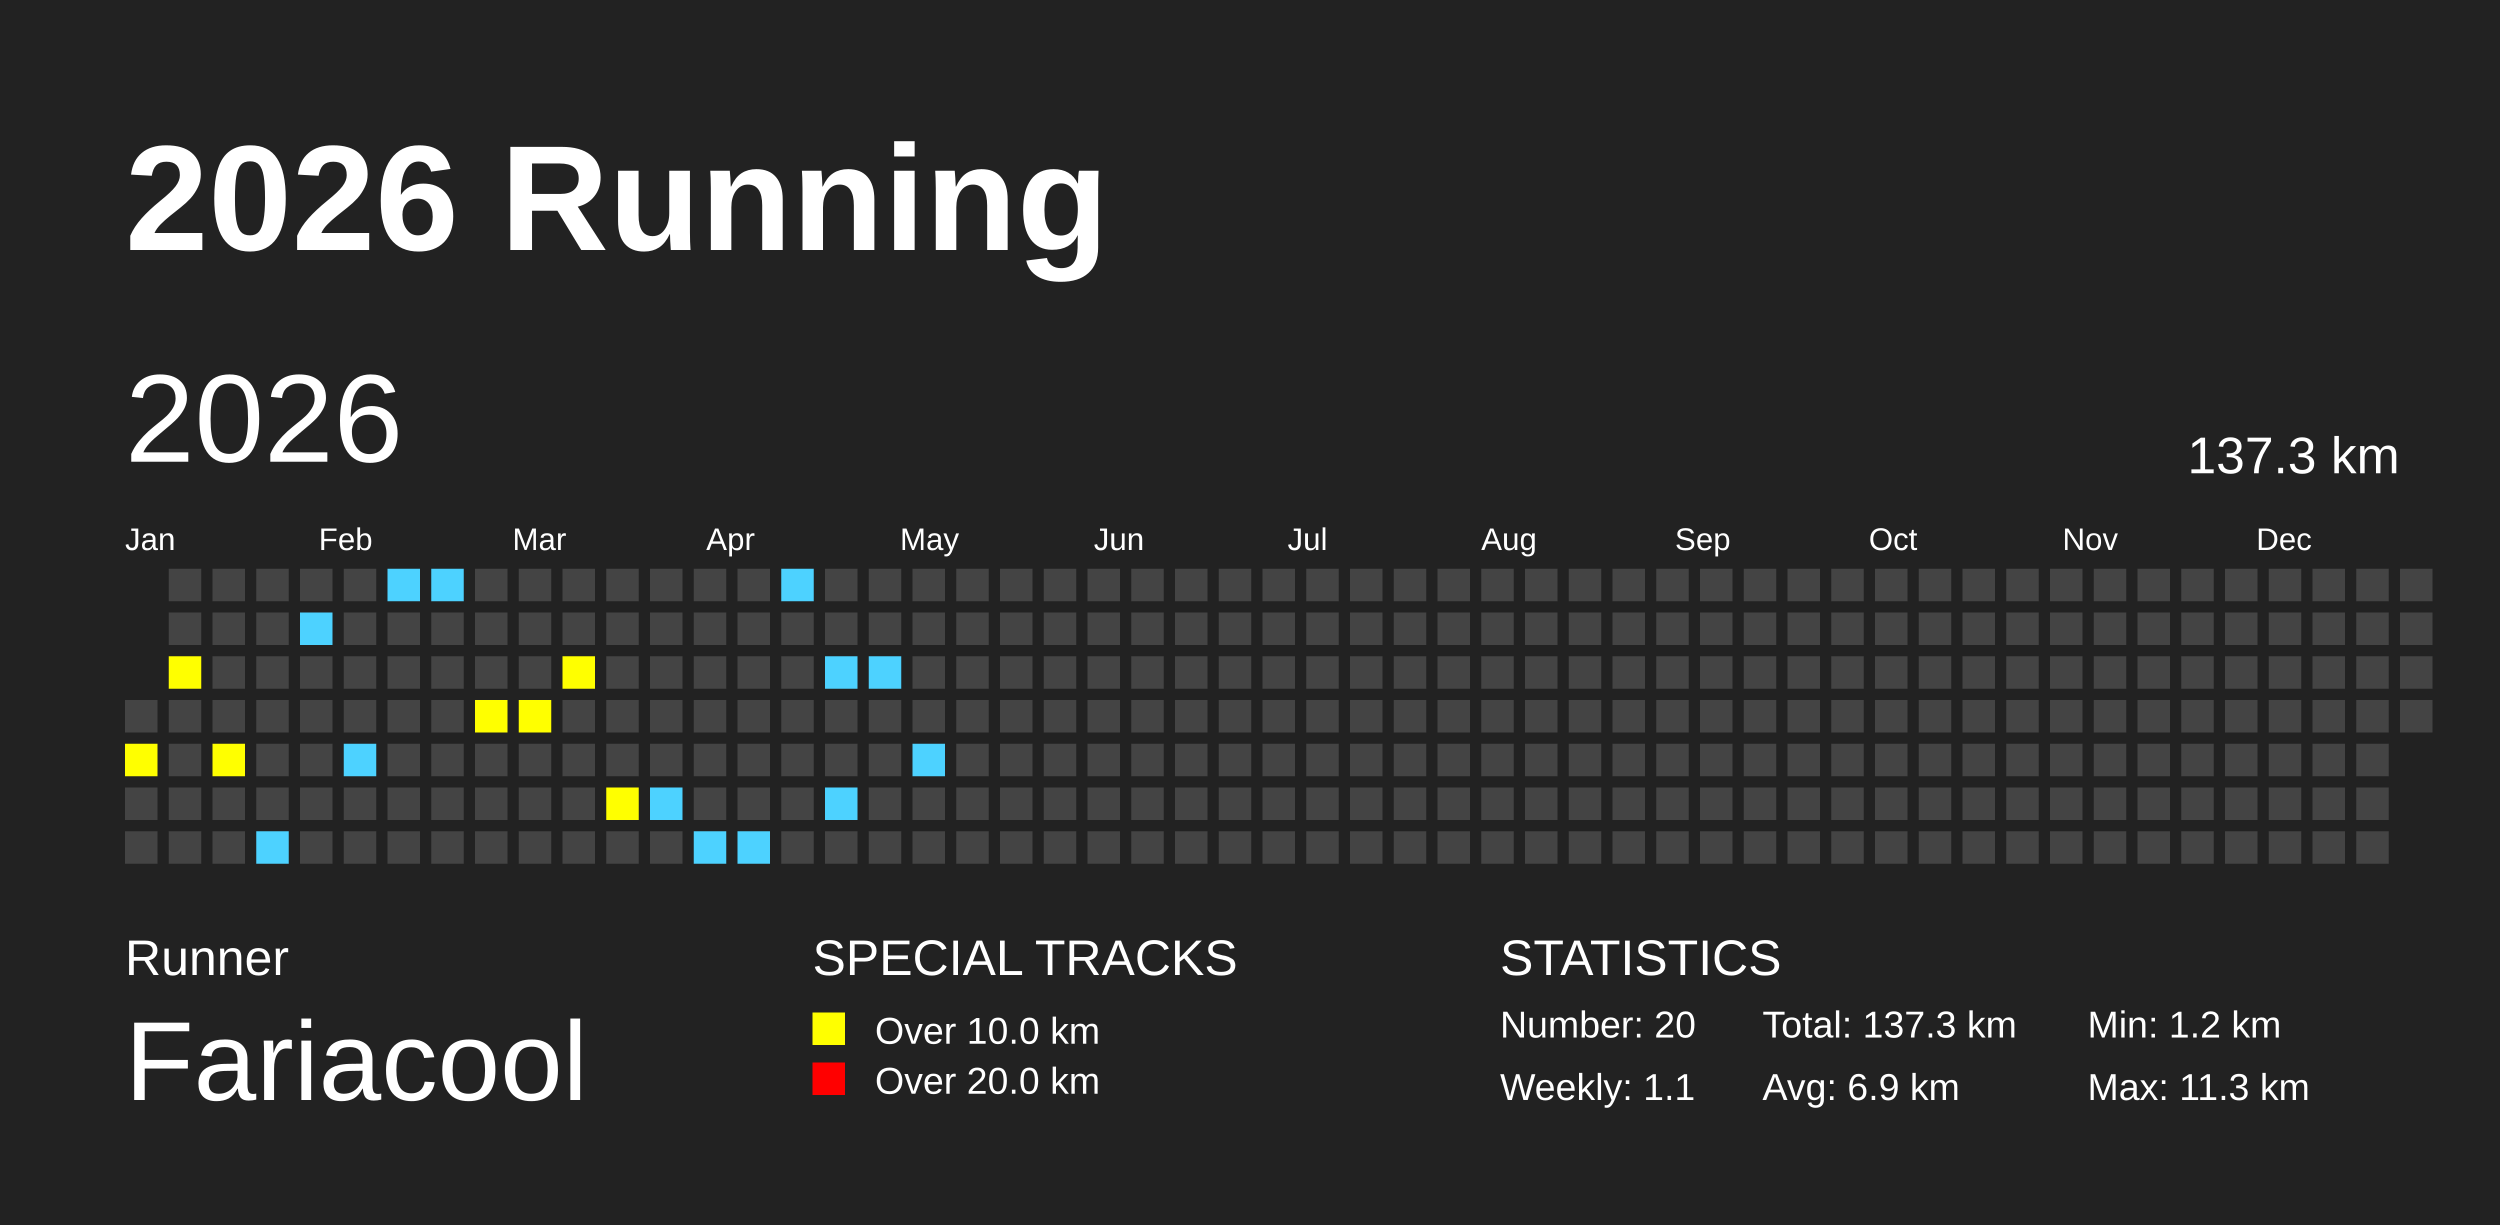
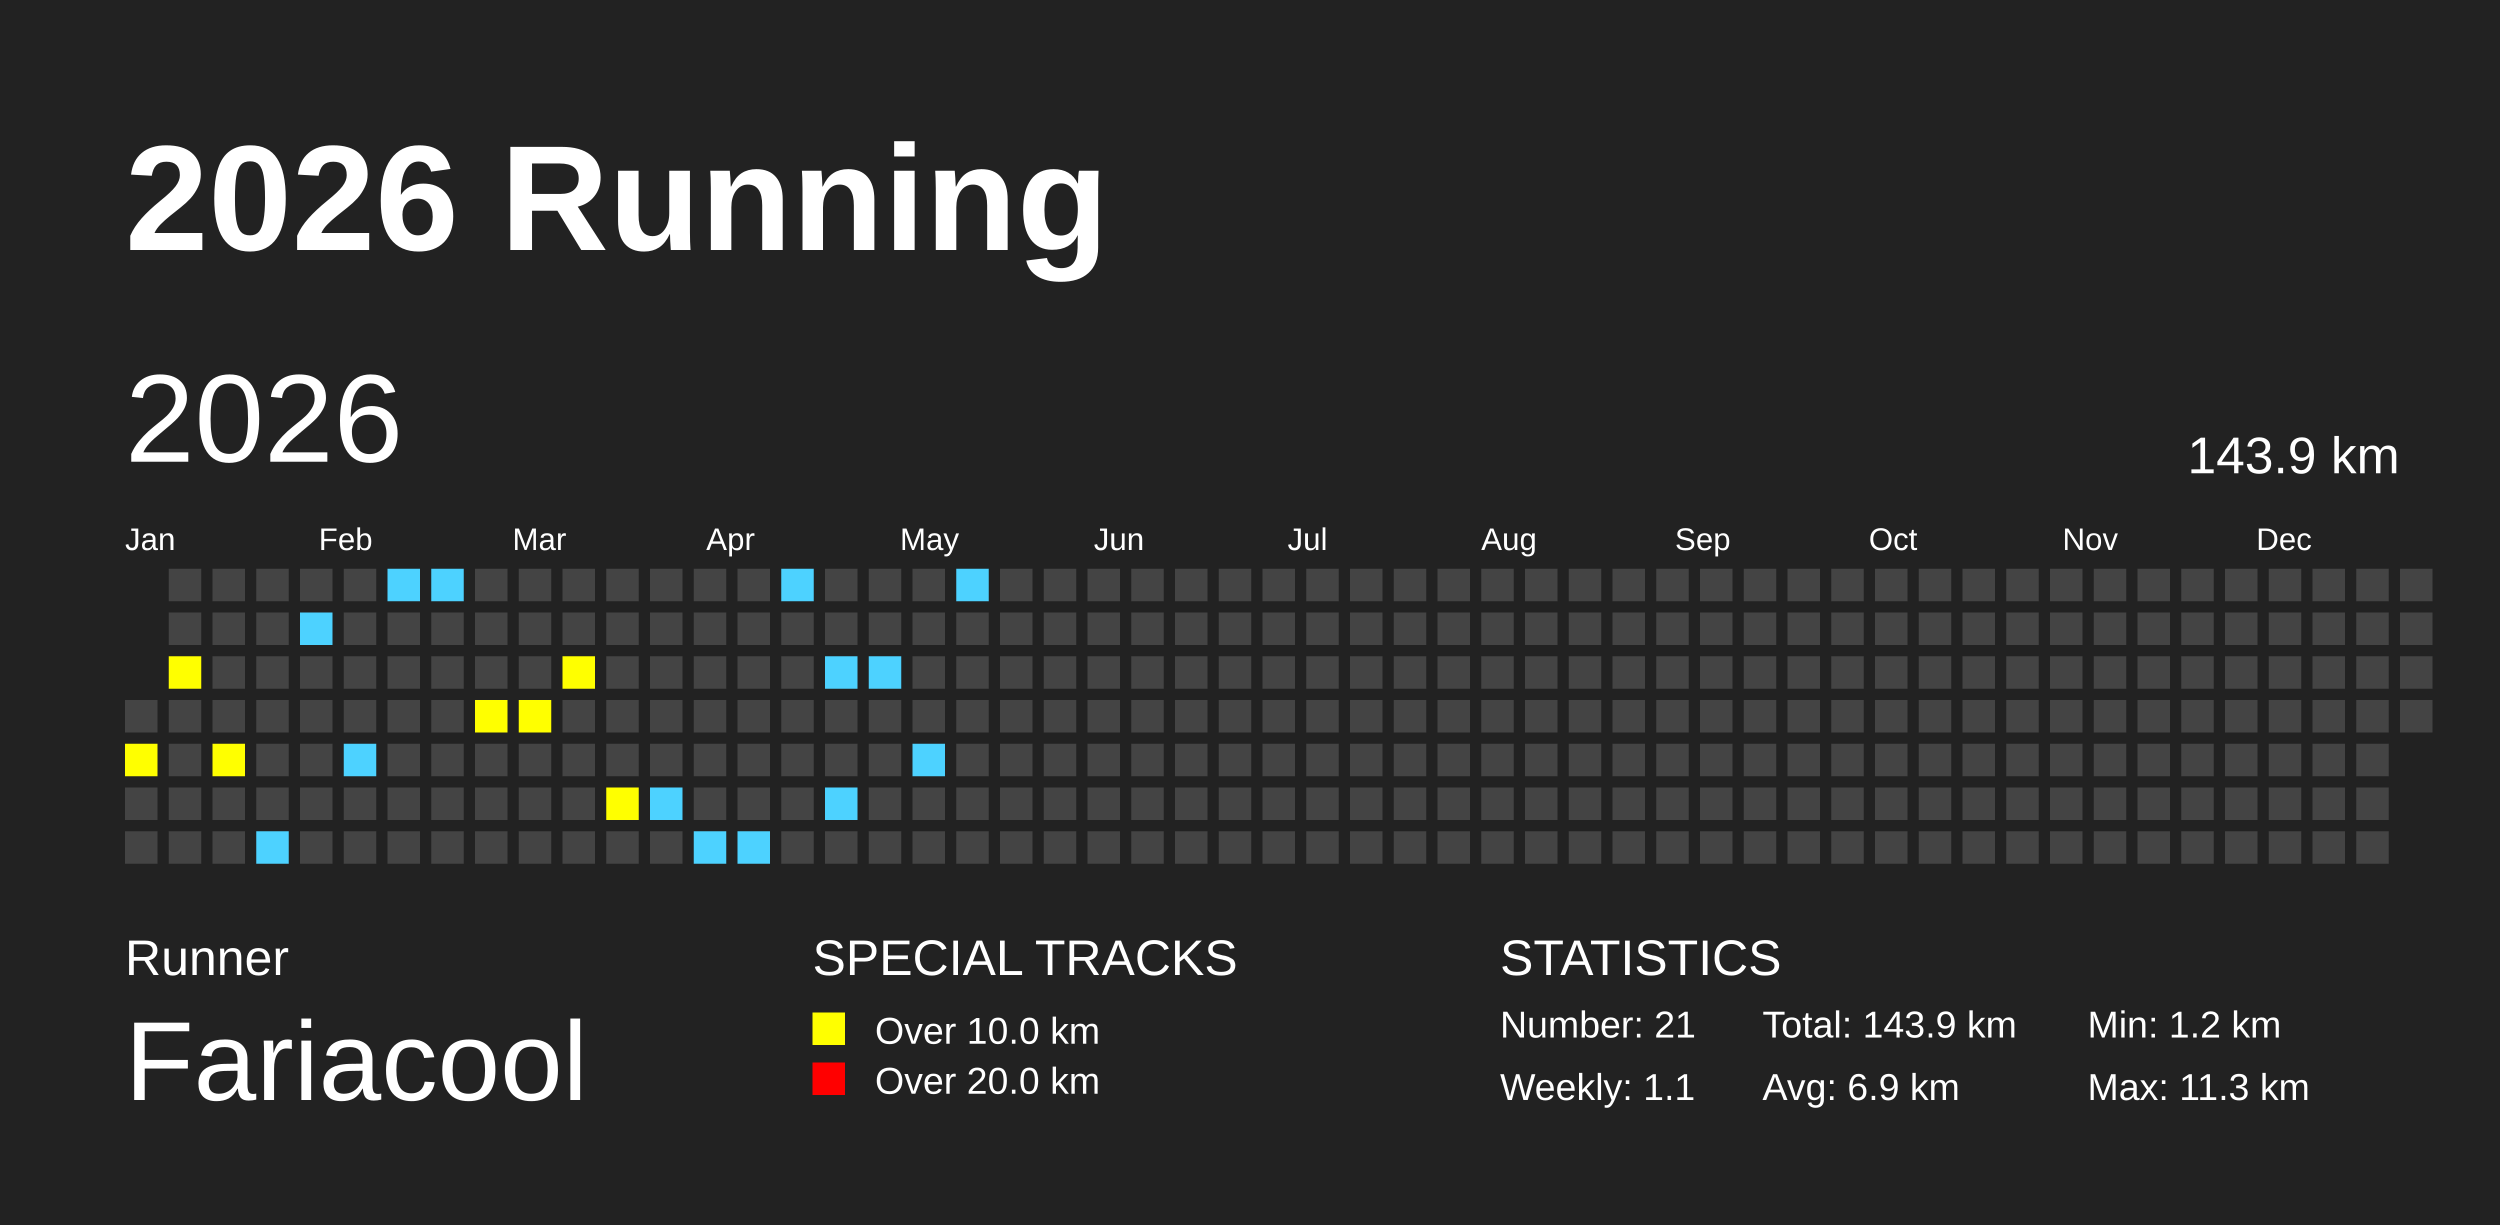
<svg xmlns="http://www.w3.org/2000/svg" baseProfile="full" height="98mm" version="1.1" viewBox="0,0,200,98" width="200mm">
  <defs>
    <pattern height="2" id="indoor-stripe" patternUnits="userSpaceOnUse" width="2">
      <line stroke="white" stroke-opacity="0.45" stroke-width="0.5" x1="0" x2="2" y1="2" y2="0" />
    </pattern>
  </defs>
  <rect fill="#222222" height="98" width="200" x="0" y="0" />
  <text fill="#FFFFFF" style="font-size:12px; font-family:Arial; font-weight:bold;" x="10" y="20">2026 Running</text>
  <text fill="#FFFFFF" style="font-size:4px; font-family:Arial" x="10" y="78">Runner</text>
  <text fill="#FFFFFF" style="font-size:9px; font-family:Arial" x="10" y="88">Fariacool</text>
  <text fill="#FFFFFF" style="font-size:4px; font-family:Arial" x="65" y="78">SPECIAL TRACKS</text>
  <rect fill="yellow" height="2.6" width="2.6" x="65" y="81" />
  <text fill="#FFFFFF" style="font-size:3px; font-family:Arial" x="70" y="83.5">Over 10.0 km</text>
  <rect fill="red" height="2.6" width="2.6" x="65" y="85" />
  <text fill="#FFFFFF" style="font-size:3px; font-family:Arial" x="70" y="87.5">Over 20.0 km</text>
  <text fill="#FFFFFF" style="font-size:4px; font-family:Arial" x="120" y="78">STATISTICS</text>
-   <text fill="#FFFFFF" style="font-size:3px; font-family:Arial" x="120" y="83">Number: 20</text>
+   <text fill="#FFFFFF" style="font-size:3px; font-family:Arial" x="120" y="83">Number: 21</text>
  <text fill="#FFFFFF" style="font-size:3px; font-family:Arial" x="120" y="88">Weekly: 1.1</text>
-   <text fill="#FFFFFF" style="font-size:3px; font-family:Arial" x="141" y="83">Total: 137.3 km</text>
+   <text fill="#FFFFFF" style="font-size:3px; font-family:Arial" x="141" y="83">Total: 143.9 km</text>
  <text fill="#FFFFFF" style="font-size:3px; font-family:Arial" x="141" y="88">Avg: 6.9 km</text>
  <text fill="#FFFFFF" style="font-size:3px; font-family:Arial" x="167" y="83">Min: 1.2 km</text>
  <text fill="#FFFFFF" style="font-size:3px; font-family:Arial" x="167" y="88">Max: 11.3 km</text>
  <text dominant-baseline="hanging" fill="#FFFFFF" style="font-size:10.0px; font-family:Arial;" x="10" y="30">2026</text>
-   <text dominant-baseline="hanging" fill="#FFFFFF" style="font-size:4.125px; font-family:Arial;" x="175" y="35">137.3 km</text>
+   <text dominant-baseline="hanging" fill="#FFFFFF" style="font-size:4.125px; font-family:Arial;" x="175" y="35">143.9 km</text>
  <text fill="#FFFFFF" style="font-size:2.5px; font-family:Arial" x="10.0" y="44">Jan</text>
  <text fill="#FFFFFF" style="font-size:2.5px; font-family:Arial" x="25.5" y="44">Feb</text>
  <text fill="#FFFFFF" style="font-size:2.5px; font-family:Arial" x="41.0" y="44">Mar</text>
  <text fill="#FFFFFF" style="font-size:2.5px; font-family:Arial" x="56.5" y="44">Apr</text>
  <text fill="#FFFFFF" style="font-size:2.5px; font-family:Arial" x="72.0" y="44">May</text>
  <text fill="#FFFFFF" style="font-size:2.5px; font-family:Arial" x="87.5" y="44">Jun</text>
  <text fill="#FFFFFF" style="font-size:2.5px; font-family:Arial" x="103.0" y="44">Jul</text>
  <text fill="#FFFFFF" style="font-size:2.5px; font-family:Arial" x="118.5" y="44">Aug</text>
  <text fill="#FFFFFF" style="font-size:2.5px; font-family:Arial" x="134.0" y="44">Sep</text>
  <text fill="#FFFFFF" style="font-size:2.5px; font-family:Arial" x="149.5" y="44">Oct</text>
  <text fill="#FFFFFF" style="font-size:2.5px; font-family:Arial" x="165.0" y="44">Nov</text>
  <text fill="#FFFFFF" style="font-size:2.5px; font-family:Arial" x="180.5" y="44">Dec</text>
  <rect fill="#444444" height="2.6" width="2.6" x="10.0" y="56.0" />
  <rect fill="yellow" height="2.6" width="2.6" x="10.0" y="59.5" />
  <rect fill="#444444" height="2.6" width="2.6" x="10.0" y="63.0" />
  <rect fill="#444444" height="2.6" width="2.6" x="10.0" y="66.5" />
  <rect fill="#444444" height="2.6" width="2.6" x="13.5" y="45.5" />
  <rect fill="#444444" height="2.6" width="2.6" x="13.5" y="49.0" />
  <rect fill="yellow" height="2.6" width="2.6" x="13.5" y="52.5" />
  <rect fill="#444444" height="2.6" width="2.6" x="13.5" y="56.0" />
  <rect fill="#444444" height="2.6" width="2.6" x="13.5" y="59.5" />
  <rect fill="#444444" height="2.6" width="2.6" x="13.5" y="63.0" />
  <rect fill="#444444" height="2.6" width="2.6" x="13.5" y="66.5" />
  <rect fill="#444444" height="2.6" width="2.6" x="17.0" y="45.5" />
  <rect fill="#444444" height="2.6" width="2.6" x="17.0" y="49.0" />
  <rect fill="#444444" height="2.6" width="2.6" x="17.0" y="52.5" />
  <rect fill="#444444" height="2.6" width="2.6" x="17.0" y="56.0" />
  <rect fill="yellow" height="2.6" width="2.6" x="17.0" y="59.5" />
  <rect fill="#444444" height="2.6" width="2.6" x="17.0" y="63.0" />
  <rect fill="#444444" height="2.6" width="2.6" x="17.0" y="66.5" />
  <rect fill="#444444" height="2.6" width="2.6" x="20.5" y="45.5" />
  <rect fill="#444444" height="2.6" width="2.6" x="20.5" y="49.0" />
  <rect fill="#444444" height="2.6" width="2.6" x="20.5" y="52.5" />
  <rect fill="#444444" height="2.6" width="2.6" x="20.5" y="56.0" />
  <rect fill="#444444" height="2.6" width="2.6" x="20.5" y="59.5" />
  <rect fill="#444444" height="2.6" width="2.6" x="20.5" y="63.0" />
  <rect fill="#4DD2FF" height="2.6" width="2.6" x="20.5" y="66.5" />
  <rect fill="#444444" height="2.6" width="2.6" x="24.0" y="45.5" />
  <rect fill="#4DD2FF" height="2.6" width="2.6" x="24.0" y="49.0" />
  <rect fill="#444444" height="2.6" width="2.6" x="24.0" y="52.5" />
  <rect fill="#444444" height="2.6" width="2.6" x="24.0" y="56.0" />
  <rect fill="#444444" height="2.6" width="2.6" x="24.0" y="59.5" />
  <rect fill="#444444" height="2.6" width="2.6" x="24.0" y="63.0" />
  <rect fill="#444444" height="2.6" width="2.6" x="24.0" y="66.5" />
  <rect fill="#444444" height="2.6" width="2.6" x="27.5" y="45.5" />
  <rect fill="#444444" height="2.6" width="2.6" x="27.5" y="49.0" />
  <rect fill="#444444" height="2.6" width="2.6" x="27.5" y="52.5" />
  <rect fill="#444444" height="2.6" width="2.6" x="27.5" y="56.0" />
  <rect fill="#4DD2FF" height="2.6" width="2.6" x="27.5" y="59.5" />
  <rect fill="#444444" height="2.6" width="2.6" x="27.5" y="63.0" />
  <rect fill="#444444" height="2.6" width="2.6" x="27.5" y="66.5" />
  <rect fill="#4DD2FF" height="2.6" width="2.6" x="31.0" y="45.5" />
  <rect fill="#444444" height="2.6" width="2.6" x="31.0" y="49.0" />
  <rect fill="#444444" height="2.6" width="2.6" x="31.0" y="52.5" />
  <rect fill="#444444" height="2.6" width="2.6" x="31.0" y="56.0" />
  <rect fill="#444444" height="2.6" width="2.6" x="31.0" y="59.5" />
  <rect fill="#444444" height="2.6" width="2.6" x="31.0" y="63.0" />
  <rect fill="#444444" height="2.6" width="2.6" x="31.0" y="66.5" />
  <rect fill="#4DD2FF" height="2.6" width="2.6" x="34.5" y="45.5" />
  <rect fill="#444444" height="2.6" width="2.6" x="34.5" y="49.0" />
  <rect fill="#444444" height="2.6" width="2.6" x="34.5" y="52.5" />
  <rect fill="#444444" height="2.6" width="2.6" x="34.5" y="56.0" />
  <rect fill="#444444" height="2.6" width="2.6" x="34.5" y="59.5" />
  <rect fill="#444444" height="2.6" width="2.6" x="34.5" y="63.0" />
  <rect fill="#444444" height="2.6" width="2.6" x="34.5" y="66.5" />
  <rect fill="#444444" height="2.6" width="2.6" x="38.0" y="45.5" />
  <rect fill="#444444" height="2.6" width="2.6" x="38.0" y="49.0" />
  <rect fill="#444444" height="2.6" width="2.6" x="38.0" y="52.5" />
  <rect fill="yellow" height="2.6" width="2.6" x="38.0" y="56.0" />
  <rect fill="#444444" height="2.6" width="2.6" x="38.0" y="59.5" />
  <rect fill="#444444" height="2.6" width="2.6" x="38.0" y="63.0" />
  <rect fill="#444444" height="2.6" width="2.6" x="38.0" y="66.5" />
  <rect fill="#444444" height="2.6" width="2.6" x="41.5" y="45.5" />
  <rect fill="#444444" height="2.6" width="2.6" x="41.5" y="49.0" />
  <rect fill="#444444" height="2.6" width="2.6" x="41.5" y="52.5" />
  <rect fill="yellow" height="2.6" width="2.6" x="41.5" y="56.0" />
  <rect fill="#444444" height="2.6" width="2.6" x="41.5" y="59.5" />
  <rect fill="#444444" height="2.6" width="2.6" x="41.5" y="63.0" />
  <rect fill="#444444" height="2.6" width="2.6" x="41.5" y="66.5" />
  <rect fill="#444444" height="2.6" width="2.6" x="45.0" y="45.5" />
  <rect fill="#444444" height="2.6" width="2.6" x="45.0" y="49.0" />
  <rect fill="yellow" height="2.6" width="2.6" x="45.0" y="52.5" />
  <rect fill="#444444" height="2.6" width="2.6" x="45.0" y="56.0" />
  <rect fill="#444444" height="2.6" width="2.6" x="45.0" y="59.5" />
  <rect fill="#444444" height="2.6" width="2.6" x="45.0" y="63.0" />
  <rect fill="#444444" height="2.6" width="2.6" x="45.0" y="66.5" />
  <rect fill="#444444" height="2.6" width="2.6" x="48.5" y="45.5" />
  <rect fill="#444444" height="2.6" width="2.6" x="48.5" y="49.0" />
  <rect fill="#444444" height="2.6" width="2.6" x="48.5" y="52.5" />
  <rect fill="#444444" height="2.6" width="2.6" x="48.5" y="56.0" />
  <rect fill="#444444" height="2.6" width="2.6" x="48.5" y="59.5" />
  <rect fill="yellow" height="2.6" width="2.6" x="48.5" y="63.0" />
  <rect fill="#444444" height="2.6" width="2.6" x="48.5" y="66.5" />
  <rect fill="#444444" height="2.6" width="2.6" x="52.0" y="45.5" />
  <rect fill="#444444" height="2.6" width="2.6" x="52.0" y="49.0" />
  <rect fill="#444444" height="2.6" width="2.6" x="52.0" y="52.5" />
  <rect fill="#444444" height="2.6" width="2.6" x="52.0" y="56.0" />
  <rect fill="#444444" height="2.6" width="2.6" x="52.0" y="59.5" />
  <rect fill="#4DD2FF" height="2.6" width="2.6" x="52.0" y="63.0" />
  <rect fill="#444444" height="2.6" width="2.6" x="52.0" y="66.5" />
  <rect fill="#444444" height="2.6" width="2.6" x="55.5" y="45.5" />
  <rect fill="#444444" height="2.6" width="2.6" x="55.5" y="49.0" />
  <rect fill="#444444" height="2.6" width="2.6" x="55.5" y="52.5" />
  <rect fill="#444444" height="2.6" width="2.6" x="55.5" y="56.0" />
  <rect fill="#444444" height="2.6" width="2.6" x="55.5" y="59.5" />
  <rect fill="#444444" height="2.6" width="2.6" x="55.5" y="63.0" />
  <rect fill="#4DD2FF" height="2.6" width="2.6" x="55.5" y="66.5" />
  <rect fill="#444444" height="2.6" width="2.6" x="59.0" y="45.5" />
  <rect fill="#444444" height="2.6" width="2.6" x="59.0" y="49.0" />
  <rect fill="#444444" height="2.6" width="2.6" x="59.0" y="52.5" />
  <rect fill="#444444" height="2.6" width="2.6" x="59.0" y="56.0" />
  <rect fill="#444444" height="2.6" width="2.6" x="59.0" y="59.5" />
  <rect fill="#444444" height="2.6" width="2.6" x="59.0" y="63.0" />
  <rect fill="#4DD2FF" height="2.6" width="2.6" x="59.0" y="66.5" />
  <rect fill="#4DD2FF" height="2.6" width="2.6" x="62.5" y="45.5" />
  <rect fill="#444444" height="2.6" width="2.6" x="62.5" y="49.0" />
  <rect fill="#444444" height="2.6" width="2.6" x="62.5" y="52.5" />
  <rect fill="#444444" height="2.6" width="2.6" x="62.5" y="56.0" />
  <rect fill="#444444" height="2.6" width="2.6" x="62.5" y="59.5" />
  <rect fill="#444444" height="2.6" width="2.6" x="62.5" y="63.0" />
  <rect fill="#444444" height="2.6" width="2.6" x="62.5" y="66.5" />
  <rect fill="#444444" height="2.6" width="2.6" x="66.0" y="45.5" />
  <rect fill="#444444" height="2.6" width="2.6" x="66.0" y="49.0" />
  <rect fill="#4DD2FF" height="2.6" width="2.6" x="66.0" y="52.5" />
  <rect fill="#444444" height="2.6" width="2.6" x="66.0" y="56.0" />
  <rect fill="#444444" height="2.6" width="2.6" x="66.0" y="59.5" />
  <rect fill="#4DD2FF" height="2.6" width="2.6" x="66.0" y="63.0" />
  <rect fill="#444444" height="2.6" width="2.6" x="66.0" y="66.5" />
  <rect fill="#444444" height="2.6" width="2.6" x="69.5" y="45.5" />
  <rect fill="#444444" height="2.6" width="2.6" x="69.5" y="49.0" />
  <rect fill="#4DD2FF" height="2.6" width="2.6" x="69.5" y="52.5" />
  <rect fill="#444444" height="2.6" width="2.6" x="69.5" y="56.0" />
  <rect fill="#444444" height="2.6" width="2.6" x="69.5" y="59.5" />
  <rect fill="#444444" height="2.6" width="2.6" x="69.5" y="63.0" />
  <rect fill="#444444" height="2.6" width="2.6" x="69.5" y="66.5" />
  <rect fill="#444444" height="2.6" width="2.6" x="73.0" y="45.5" />
  <rect fill="#444444" height="2.6" width="2.6" x="73.0" y="49.0" />
  <rect fill="#444444" height="2.6" width="2.6" x="73.0" y="52.5" />
  <rect fill="#444444" height="2.6" width="2.6" x="73.0" y="56.0" />
  <rect fill="#4DD2FF" height="2.6" width="2.6" x="73.0" y="59.5" />
  <rect fill="#444444" height="2.6" width="2.6" x="73.0" y="63.0" />
  <rect fill="#444444" height="2.6" width="2.6" x="73.0" y="66.5" />
-   <rect fill="#444444" height="2.6" width="2.6" x="76.5" y="45.5" />
+   <rect fill="#4DD2FF" height="2.6" width="2.6" x="76.5" y="45.5" />
  <rect fill="#444444" height="2.6" width="2.6" x="76.5" y="49.0" />
  <rect fill="#444444" height="2.6" width="2.6" x="76.5" y="52.5" />
  <rect fill="#444444" height="2.6" width="2.6" x="76.5" y="56.0" />
  <rect fill="#444444" height="2.6" width="2.6" x="76.5" y="59.5" />
  <rect fill="#444444" height="2.6" width="2.6" x="76.5" y="63.0" />
  <rect fill="#444444" height="2.6" width="2.6" x="76.5" y="66.5" />
  <rect fill="#444444" height="2.6" width="2.6" x="80.0" y="45.5" />
  <rect fill="#444444" height="2.6" width="2.6" x="80.0" y="49.0" />
  <rect fill="#444444" height="2.6" width="2.6" x="80.0" y="52.5" />
  <rect fill="#444444" height="2.6" width="2.6" x="80.0" y="56.0" />
  <rect fill="#444444" height="2.6" width="2.6" x="80.0" y="59.5" />
  <rect fill="#444444" height="2.6" width="2.6" x="80.0" y="63.0" />
  <rect fill="#444444" height="2.6" width="2.6" x="80.0" y="66.5" />
  <rect fill="#444444" height="2.6" width="2.6" x="83.5" y="45.5" />
  <rect fill="#444444" height="2.6" width="2.6" x="83.5" y="49.0" />
  <rect fill="#444444" height="2.6" width="2.6" x="83.5" y="52.5" />
  <rect fill="#444444" height="2.6" width="2.6" x="83.5" y="56.0" />
  <rect fill="#444444" height="2.6" width="2.6" x="83.5" y="59.5" />
  <rect fill="#444444" height="2.6" width="2.6" x="83.5" y="63.0" />
  <rect fill="#444444" height="2.6" width="2.6" x="83.5" y="66.5" />
  <rect fill="#444444" height="2.6" width="2.6" x="87.0" y="45.5" />
  <rect fill="#444444" height="2.6" width="2.6" x="87.0" y="49.0" />
  <rect fill="#444444" height="2.6" width="2.6" x="87.0" y="52.5" />
  <rect fill="#444444" height="2.6" width="2.6" x="87.0" y="56.0" />
  <rect fill="#444444" height="2.6" width="2.6" x="87.0" y="59.5" />
  <rect fill="#444444" height="2.6" width="2.6" x="87.0" y="63.0" />
  <rect fill="#444444" height="2.6" width="2.6" x="87.0" y="66.5" />
  <rect fill="#444444" height="2.6" width="2.6" x="90.5" y="45.5" />
  <rect fill="#444444" height="2.6" width="2.6" x="90.5" y="49.0" />
  <rect fill="#444444" height="2.6" width="2.6" x="90.5" y="52.5" />
  <rect fill="#444444" height="2.6" width="2.6" x="90.5" y="56.0" />
  <rect fill="#444444" height="2.6" width="2.6" x="90.5" y="59.5" />
  <rect fill="#444444" height="2.6" width="2.6" x="90.5" y="63.0" />
  <rect fill="#444444" height="2.6" width="2.6" x="90.5" y="66.5" />
  <rect fill="#444444" height="2.6" width="2.6" x="94.0" y="45.5" />
  <rect fill="#444444" height="2.6" width="2.6" x="94.0" y="49.0" />
  <rect fill="#444444" height="2.6" width="2.6" x="94.0" y="52.5" />
  <rect fill="#444444" height="2.6" width="2.6" x="94.0" y="56.0" />
  <rect fill="#444444" height="2.6" width="2.6" x="94.0" y="59.5" />
  <rect fill="#444444" height="2.6" width="2.6" x="94.0" y="63.0" />
  <rect fill="#444444" height="2.6" width="2.6" x="94.0" y="66.5" />
  <rect fill="#444444" height="2.6" width="2.6" x="97.5" y="45.5" />
  <rect fill="#444444" height="2.6" width="2.6" x="97.5" y="49.0" />
  <rect fill="#444444" height="2.6" width="2.6" x="97.5" y="52.5" />
  <rect fill="#444444" height="2.6" width="2.6" x="97.5" y="56.0" />
  <rect fill="#444444" height="2.6" width="2.6" x="97.5" y="59.5" />
  <rect fill="#444444" height="2.6" width="2.6" x="97.5" y="63.0" />
  <rect fill="#444444" height="2.6" width="2.6" x="97.5" y="66.5" />
  <rect fill="#444444" height="2.6" width="2.6" x="101.0" y="45.5" />
  <rect fill="#444444" height="2.6" width="2.6" x="101.0" y="49.0" />
  <rect fill="#444444" height="2.6" width="2.6" x="101.0" y="52.5" />
  <rect fill="#444444" height="2.6" width="2.6" x="101.0" y="56.0" />
  <rect fill="#444444" height="2.6" width="2.6" x="101.0" y="59.5" />
  <rect fill="#444444" height="2.6" width="2.6" x="101.0" y="63.0" />
  <rect fill="#444444" height="2.6" width="2.6" x="101.0" y="66.5" />
  <rect fill="#444444" height="2.6" width="2.6" x="104.5" y="45.5" />
  <rect fill="#444444" height="2.6" width="2.6" x="104.5" y="49.0" />
  <rect fill="#444444" height="2.6" width="2.6" x="104.5" y="52.5" />
  <rect fill="#444444" height="2.6" width="2.6" x="104.5" y="56.0" />
  <rect fill="#444444" height="2.6" width="2.6" x="104.5" y="59.5" />
  <rect fill="#444444" height="2.6" width="2.6" x="104.5" y="63.0" />
  <rect fill="#444444" height="2.6" width="2.6" x="104.5" y="66.5" />
  <rect fill="#444444" height="2.6" width="2.6" x="108.0" y="45.5" />
  <rect fill="#444444" height="2.6" width="2.6" x="108.0" y="49.0" />
  <rect fill="#444444" height="2.6" width="2.6" x="108.0" y="52.5" />
  <rect fill="#444444" height="2.6" width="2.6" x="108.0" y="56.0" />
  <rect fill="#444444" height="2.6" width="2.6" x="108.0" y="59.5" />
  <rect fill="#444444" height="2.6" width="2.6" x="108.0" y="63.0" />
  <rect fill="#444444" height="2.6" width="2.6" x="108.0" y="66.5" />
  <rect fill="#444444" height="2.6" width="2.6" x="111.5" y="45.5" />
  <rect fill="#444444" height="2.6" width="2.6" x="111.5" y="49.0" />
  <rect fill="#444444" height="2.6" width="2.6" x="111.5" y="52.5" />
  <rect fill="#444444" height="2.6" width="2.6" x="111.5" y="56.0" />
  <rect fill="#444444" height="2.6" width="2.6" x="111.5" y="59.5" />
  <rect fill="#444444" height="2.6" width="2.6" x="111.5" y="63.0" />
  <rect fill="#444444" height="2.6" width="2.6" x="111.5" y="66.5" />
  <rect fill="#444444" height="2.6" width="2.6" x="115.0" y="45.5" />
  <rect fill="#444444" height="2.6" width="2.6" x="115.0" y="49.0" />
  <rect fill="#444444" height="2.6" width="2.6" x="115.0" y="52.5" />
  <rect fill="#444444" height="2.6" width="2.6" x="115.0" y="56.0" />
  <rect fill="#444444" height="2.6" width="2.6" x="115.0" y="59.5" />
  <rect fill="#444444" height="2.6" width="2.6" x="115.0" y="63.0" />
  <rect fill="#444444" height="2.6" width="2.6" x="115.0" y="66.5" />
  <rect fill="#444444" height="2.6" width="2.6" x="118.5" y="45.5" />
  <rect fill="#444444" height="2.6" width="2.6" x="118.5" y="49.0" />
  <rect fill="#444444" height="2.6" width="2.6" x="118.5" y="52.5" />
  <rect fill="#444444" height="2.6" width="2.6" x="118.5" y="56.0" />
  <rect fill="#444444" height="2.6" width="2.6" x="118.5" y="59.5" />
  <rect fill="#444444" height="2.6" width="2.6" x="118.5" y="63.0" />
  <rect fill="#444444" height="2.6" width="2.6" x="118.5" y="66.5" />
  <rect fill="#444444" height="2.6" width="2.6" x="122.0" y="45.5" />
  <rect fill="#444444" height="2.6" width="2.6" x="122.0" y="49.0" />
  <rect fill="#444444" height="2.6" width="2.6" x="122.0" y="52.5" />
  <rect fill="#444444" height="2.6" width="2.6" x="122.0" y="56.0" />
  <rect fill="#444444" height="2.6" width="2.6" x="122.0" y="59.5" />
  <rect fill="#444444" height="2.6" width="2.6" x="122.0" y="63.0" />
  <rect fill="#444444" height="2.6" width="2.6" x="122.0" y="66.5" />
  <rect fill="#444444" height="2.6" width="2.6" x="125.5" y="45.5" />
  <rect fill="#444444" height="2.6" width="2.6" x="125.5" y="49.0" />
  <rect fill="#444444" height="2.6" width="2.6" x="125.5" y="52.5" />
  <rect fill="#444444" height="2.6" width="2.6" x="125.5" y="56.0" />
  <rect fill="#444444" height="2.6" width="2.6" x="125.5" y="59.5" />
  <rect fill="#444444" height="2.6" width="2.6" x="125.5" y="63.0" />
  <rect fill="#444444" height="2.6" width="2.6" x="125.5" y="66.5" />
  <rect fill="#444444" height="2.6" width="2.6" x="129.0" y="45.5" />
  <rect fill="#444444" height="2.6" width="2.6" x="129.0" y="49.0" />
  <rect fill="#444444" height="2.6" width="2.6" x="129.0" y="52.5" />
  <rect fill="#444444" height="2.6" width="2.6" x="129.0" y="56.0" />
  <rect fill="#444444" height="2.6" width="2.6" x="129.0" y="59.5" />
  <rect fill="#444444" height="2.6" width="2.6" x="129.0" y="63.0" />
  <rect fill="#444444" height="2.6" width="2.6" x="129.0" y="66.5" />
  <rect fill="#444444" height="2.6" width="2.6" x="132.5" y="45.5" />
  <rect fill="#444444" height="2.6" width="2.6" x="132.5" y="49.0" />
  <rect fill="#444444" height="2.6" width="2.6" x="132.5" y="52.5" />
  <rect fill="#444444" height="2.6" width="2.6" x="132.5" y="56.0" />
  <rect fill="#444444" height="2.6" width="2.6" x="132.5" y="59.5" />
  <rect fill="#444444" height="2.6" width="2.6" x="132.5" y="63.0" />
  <rect fill="#444444" height="2.6" width="2.6" x="132.5" y="66.5" />
  <rect fill="#444444" height="2.6" width="2.6" x="136.0" y="45.5" />
  <rect fill="#444444" height="2.6" width="2.6" x="136.0" y="49.0" />
  <rect fill="#444444" height="2.6" width="2.6" x="136.0" y="52.5" />
  <rect fill="#444444" height="2.6" width="2.6" x="136.0" y="56.0" />
  <rect fill="#444444" height="2.6" width="2.6" x="136.0" y="59.5" />
  <rect fill="#444444" height="2.6" width="2.6" x="136.0" y="63.0" />
  <rect fill="#444444" height="2.6" width="2.6" x="136.0" y="66.5" />
  <rect fill="#444444" height="2.6" width="2.6" x="139.5" y="45.5" />
  <rect fill="#444444" height="2.6" width="2.6" x="139.5" y="49.0" />
  <rect fill="#444444" height="2.6" width="2.6" x="139.5" y="52.5" />
  <rect fill="#444444" height="2.6" width="2.6" x="139.5" y="56.0" />
  <rect fill="#444444" height="2.6" width="2.6" x="139.5" y="59.5" />
  <rect fill="#444444" height="2.6" width="2.6" x="139.5" y="63.0" />
  <rect fill="#444444" height="2.6" width="2.6" x="139.5" y="66.5" />
  <rect fill="#444444" height="2.6" width="2.6" x="143.0" y="45.5" />
  <rect fill="#444444" height="2.6" width="2.6" x="143.0" y="49.0" />
  <rect fill="#444444" height="2.6" width="2.6" x="143.0" y="52.5" />
  <rect fill="#444444" height="2.6" width="2.6" x="143.0" y="56.0" />
  <rect fill="#444444" height="2.6" width="2.6" x="143.0" y="59.5" />
  <rect fill="#444444" height="2.6" width="2.6" x="143.0" y="63.0" />
  <rect fill="#444444" height="2.6" width="2.6" x="143.0" y="66.5" />
  <rect fill="#444444" height="2.6" width="2.6" x="146.5" y="45.5" />
  <rect fill="#444444" height="2.6" width="2.6" x="146.5" y="49.0" />
  <rect fill="#444444" height="2.6" width="2.6" x="146.5" y="52.5" />
  <rect fill="#444444" height="2.6" width="2.6" x="146.5" y="56.0" />
  <rect fill="#444444" height="2.6" width="2.6" x="146.5" y="59.5" />
  <rect fill="#444444" height="2.6" width="2.6" x="146.5" y="63.0" />
  <rect fill="#444444" height="2.6" width="2.6" x="146.5" y="66.5" />
  <rect fill="#444444" height="2.6" width="2.6" x="150.0" y="45.5" />
  <rect fill="#444444" height="2.6" width="2.6" x="150.0" y="49.0" />
  <rect fill="#444444" height="2.6" width="2.6" x="150.0" y="52.5" />
  <rect fill="#444444" height="2.6" width="2.6" x="150.0" y="56.0" />
  <rect fill="#444444" height="2.6" width="2.6" x="150.0" y="59.5" />
  <rect fill="#444444" height="2.6" width="2.6" x="150.0" y="63.0" />
  <rect fill="#444444" height="2.6" width="2.6" x="150.0" y="66.5" />
  <rect fill="#444444" height="2.6" width="2.6" x="153.5" y="45.5" />
  <rect fill="#444444" height="2.6" width="2.6" x="153.5" y="49.0" />
  <rect fill="#444444" height="2.6" width="2.6" x="153.5" y="52.5" />
  <rect fill="#444444" height="2.6" width="2.6" x="153.5" y="56.0" />
  <rect fill="#444444" height="2.6" width="2.6" x="153.5" y="59.5" />
  <rect fill="#444444" height="2.6" width="2.6" x="153.5" y="63.0" />
  <rect fill="#444444" height="2.6" width="2.6" x="153.5" y="66.5" />
  <rect fill="#444444" height="2.6" width="2.6" x="157.0" y="45.5" />
  <rect fill="#444444" height="2.6" width="2.6" x="157.0" y="49.0" />
  <rect fill="#444444" height="2.6" width="2.6" x="157.0" y="52.5" />
  <rect fill="#444444" height="2.6" width="2.6" x="157.0" y="56.0" />
  <rect fill="#444444" height="2.6" width="2.6" x="157.0" y="59.5" />
  <rect fill="#444444" height="2.6" width="2.6" x="157.0" y="63.0" />
  <rect fill="#444444" height="2.6" width="2.6" x="157.0" y="66.5" />
  <rect fill="#444444" height="2.6" width="2.6" x="160.5" y="45.5" />
  <rect fill="#444444" height="2.6" width="2.6" x="160.5" y="49.0" />
  <rect fill="#444444" height="2.6" width="2.6" x="160.5" y="52.5" />
  <rect fill="#444444" height="2.6" width="2.6" x="160.5" y="56.0" />
  <rect fill="#444444" height="2.6" width="2.6" x="160.5" y="59.5" />
  <rect fill="#444444" height="2.6" width="2.6" x="160.5" y="63.0" />
  <rect fill="#444444" height="2.6" width="2.6" x="160.5" y="66.5" />
  <rect fill="#444444" height="2.6" width="2.6" x="164.0" y="45.5" />
  <rect fill="#444444" height="2.6" width="2.6" x="164.0" y="49.0" />
  <rect fill="#444444" height="2.6" width="2.6" x="164.0" y="52.5" />
  <rect fill="#444444" height="2.6" width="2.6" x="164.0" y="56.0" />
  <rect fill="#444444" height="2.6" width="2.6" x="164.0" y="59.5" />
  <rect fill="#444444" height="2.6" width="2.6" x="164.0" y="63.0" />
  <rect fill="#444444" height="2.6" width="2.6" x="164.0" y="66.5" />
  <rect fill="#444444" height="2.6" width="2.6" x="167.5" y="45.5" />
  <rect fill="#444444" height="2.6" width="2.6" x="167.5" y="49.0" />
  <rect fill="#444444" height="2.6" width="2.6" x="167.5" y="52.5" />
  <rect fill="#444444" height="2.6" width="2.6" x="167.5" y="56.0" />
  <rect fill="#444444" height="2.6" width="2.6" x="167.5" y="59.5" />
  <rect fill="#444444" height="2.6" width="2.6" x="167.5" y="63.0" />
  <rect fill="#444444" height="2.6" width="2.6" x="167.5" y="66.5" />
  <rect fill="#444444" height="2.6" width="2.6" x="171.0" y="45.5" />
  <rect fill="#444444" height="2.6" width="2.6" x="171.0" y="49.0" />
  <rect fill="#444444" height="2.6" width="2.6" x="171.0" y="52.5" />
  <rect fill="#444444" height="2.6" width="2.6" x="171.0" y="56.0" />
  <rect fill="#444444" height="2.6" width="2.6" x="171.0" y="59.5" />
  <rect fill="#444444" height="2.6" width="2.6" x="171.0" y="63.0" />
  <rect fill="#444444" height="2.6" width="2.6" x="171.0" y="66.5" />
  <rect fill="#444444" height="2.6" width="2.6" x="174.5" y="45.5" />
  <rect fill="#444444" height="2.6" width="2.6" x="174.5" y="49.0" />
  <rect fill="#444444" height="2.6" width="2.6" x="174.5" y="52.5" />
  <rect fill="#444444" height="2.6" width="2.6" x="174.5" y="56.0" />
  <rect fill="#444444" height="2.6" width="2.6" x="174.5" y="59.5" />
  <rect fill="#444444" height="2.6" width="2.6" x="174.5" y="63.0" />
  <rect fill="#444444" height="2.6" width="2.6" x="174.5" y="66.5" />
  <rect fill="#444444" height="2.6" width="2.6" x="178.0" y="45.5" />
  <rect fill="#444444" height="2.6" width="2.6" x="178.0" y="49.0" />
  <rect fill="#444444" height="2.6" width="2.6" x="178.0" y="52.5" />
  <rect fill="#444444" height="2.6" width="2.6" x="178.0" y="56.0" />
  <rect fill="#444444" height="2.6" width="2.6" x="178.0" y="59.5" />
  <rect fill="#444444" height="2.6" width="2.6" x="178.0" y="63.0" />
  <rect fill="#444444" height="2.6" width="2.6" x="178.0" y="66.5" />
  <rect fill="#444444" height="2.6" width="2.6" x="181.5" y="45.5" />
  <rect fill="#444444" height="2.6" width="2.6" x="181.5" y="49.0" />
  <rect fill="#444444" height="2.6" width="2.6" x="181.5" y="52.5" />
  <rect fill="#444444" height="2.6" width="2.6" x="181.5" y="56.0" />
  <rect fill="#444444" height="2.6" width="2.6" x="181.5" y="59.5" />
  <rect fill="#444444" height="2.6" width="2.6" x="181.5" y="63.0" />
  <rect fill="#444444" height="2.6" width="2.6" x="181.5" y="66.5" />
  <rect fill="#444444" height="2.6" width="2.6" x="185.0" y="45.5" />
  <rect fill="#444444" height="2.6" width="2.6" x="185.0" y="49.0" />
  <rect fill="#444444" height="2.6" width="2.6" x="185.0" y="52.5" />
  <rect fill="#444444" height="2.6" width="2.6" x="185.0" y="56.0" />
  <rect fill="#444444" height="2.6" width="2.6" x="185.0" y="59.5" />
  <rect fill="#444444" height="2.6" width="2.6" x="185.0" y="63.0" />
  <rect fill="#444444" height="2.6" width="2.6" x="185.0" y="66.5" />
  <rect fill="#444444" height="2.6" width="2.6" x="188.5" y="45.5" />
  <rect fill="#444444" height="2.6" width="2.6" x="188.5" y="49.0" />
  <rect fill="#444444" height="2.6" width="2.6" x="188.5" y="52.5" />
  <rect fill="#444444" height="2.6" width="2.6" x="188.5" y="56.0" />
  <rect fill="#444444" height="2.6" width="2.6" x="188.5" y="59.5" />
  <rect fill="#444444" height="2.6" width="2.6" x="188.5" y="63.0" />
  <rect fill="#444444" height="2.6" width="2.6" x="188.5" y="66.5" />
  <rect fill="#444444" height="2.6" width="2.6" x="192.0" y="45.5" />
  <rect fill="#444444" height="2.6" width="2.6" x="192.0" y="49.0" />
  <rect fill="#444444" height="2.6" width="2.6" x="192.0" y="52.5" />
  <rect fill="#444444" height="2.6" width="2.6" x="192.0" y="56.0" />
</svg>
